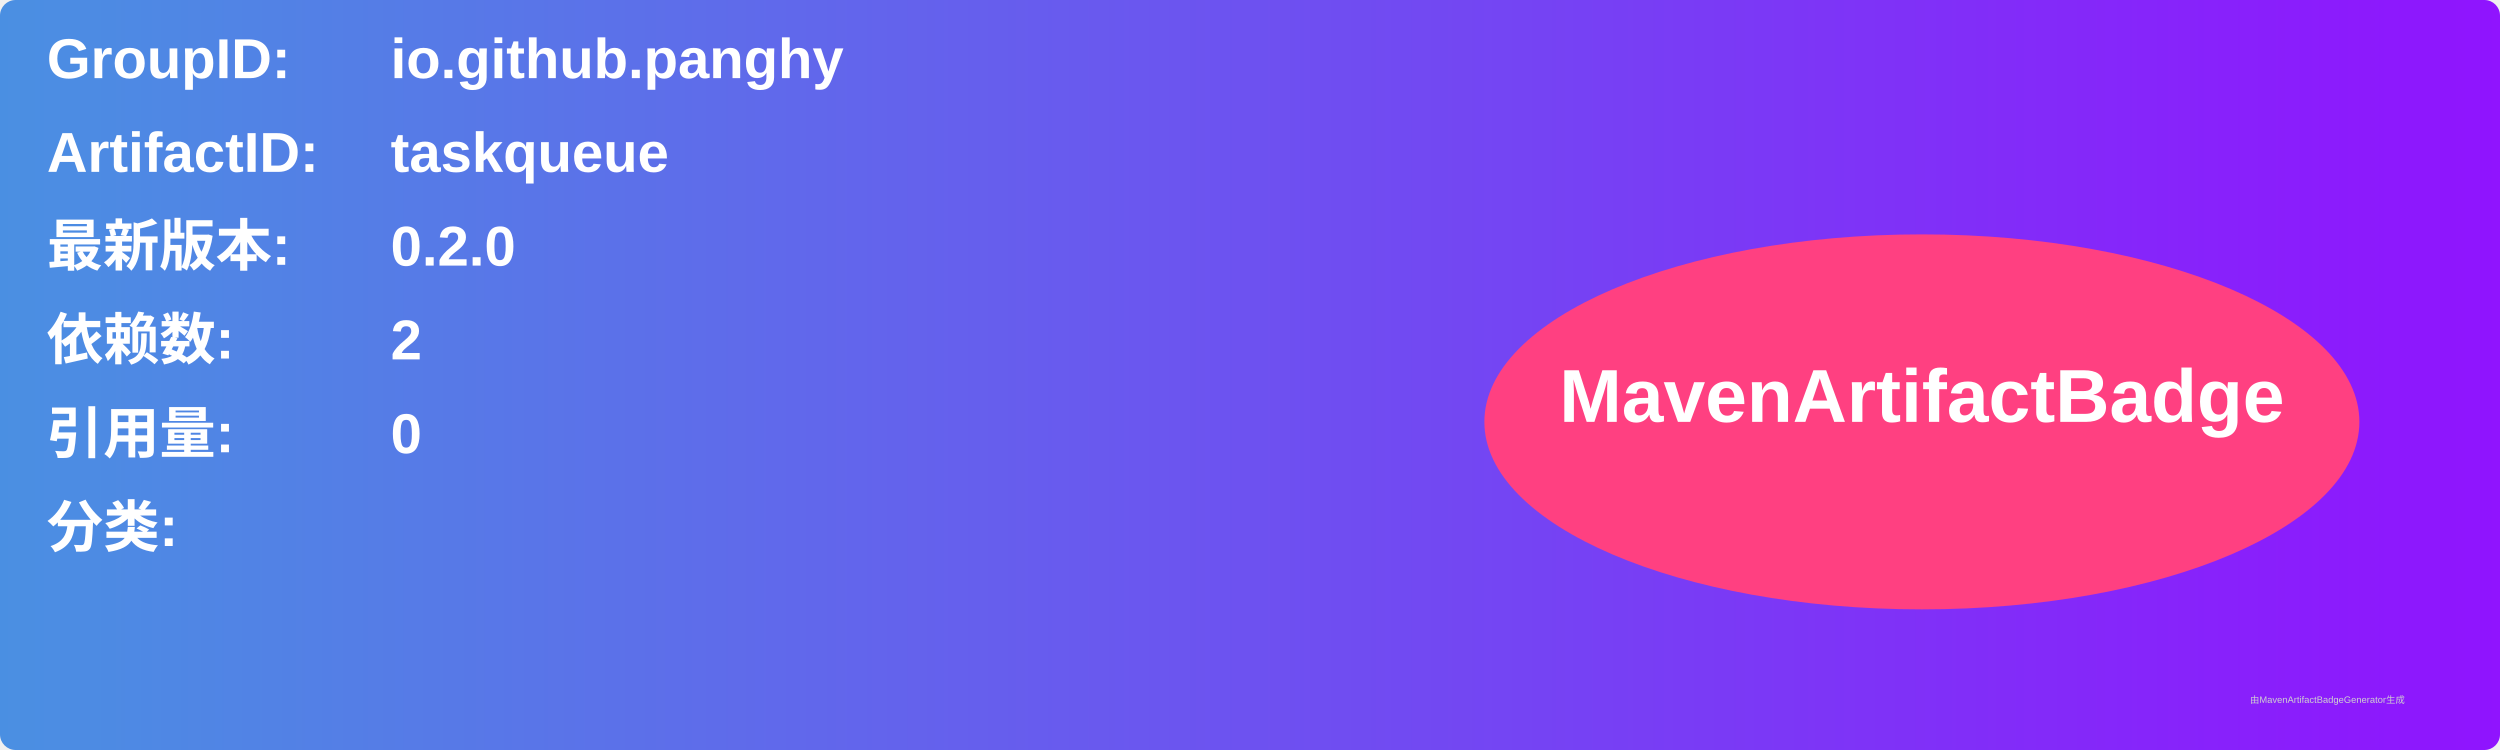
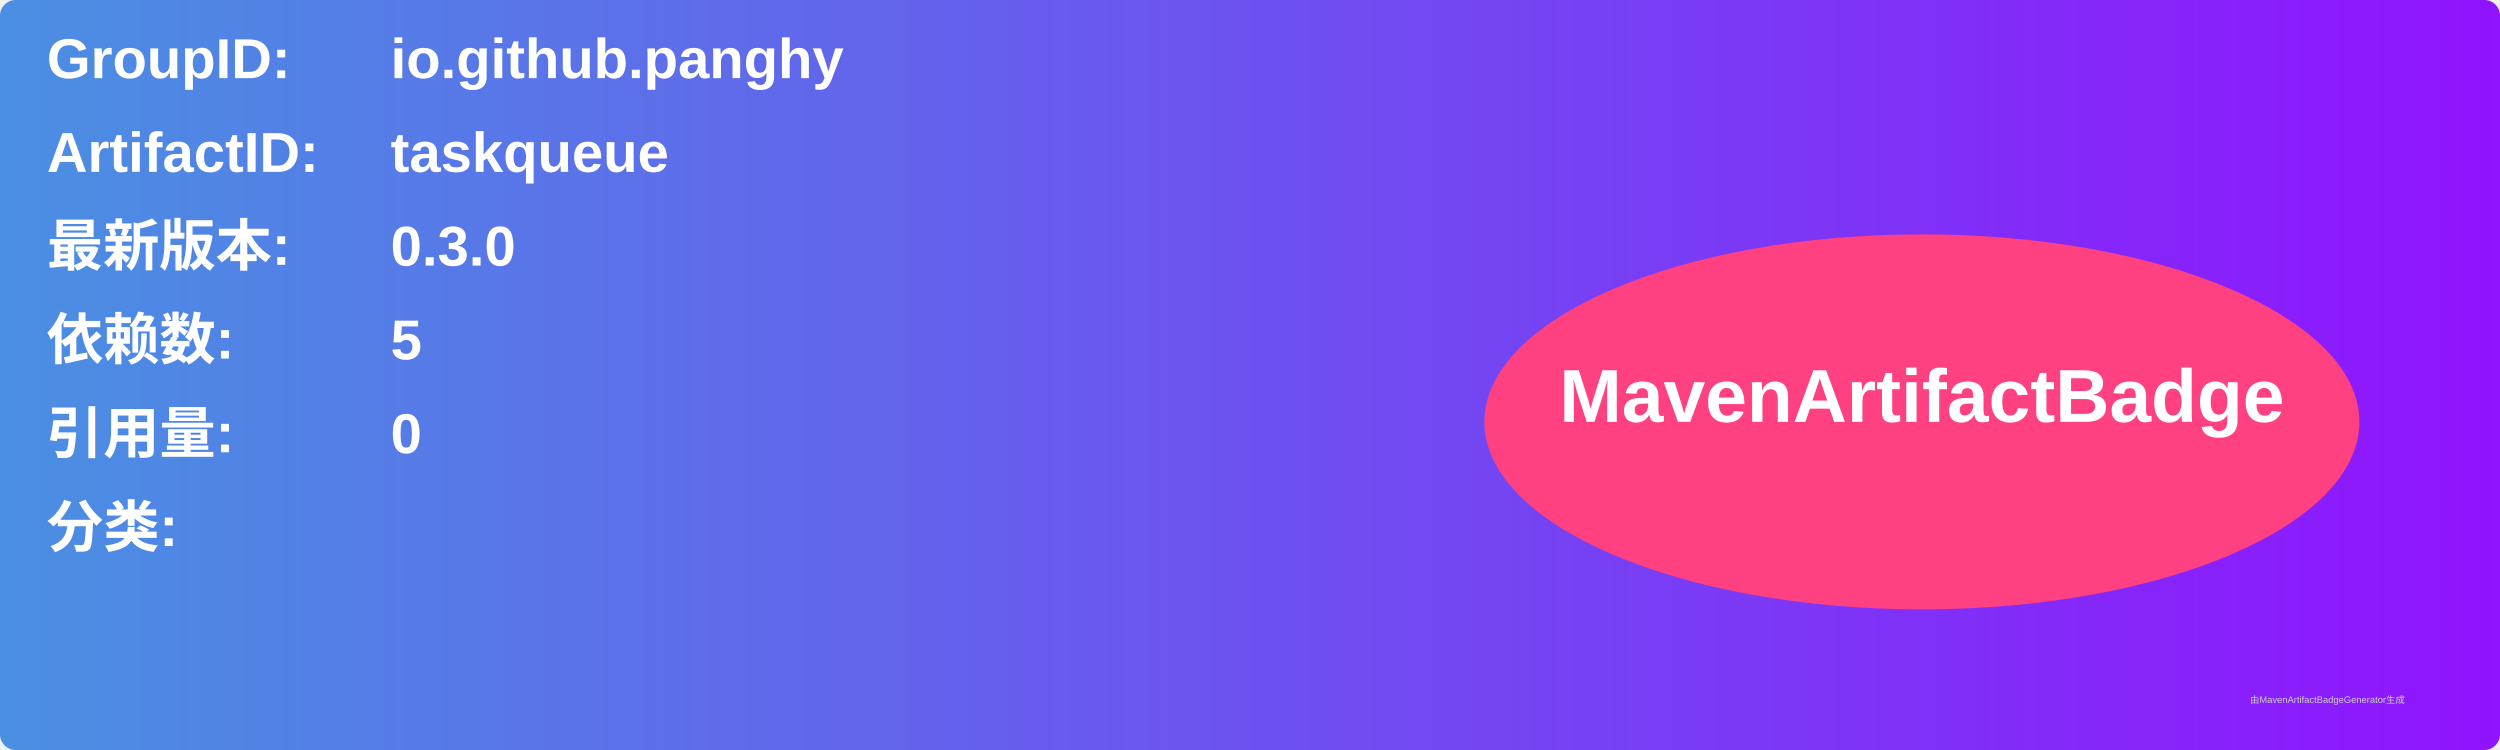
<svg xmlns="http://www.w3.org/2000/svg" width="800" height="240" viewBox="0 0 800 240">
  <linearGradient id="grad" x1="0%" y1="0%" x2="100%" y2="0%">
    <stop offset="0%" stop-color="#4a90e2" />
    <stop offset="100%" stop-color="#9013fe" />
  </linearGradient>
  <rect width="100%" height="100%" rx="5" ry="5" fill="url(#grad)" />
  <g transform="translate(15, 15)">
    <text x="0" y="10" font-family="Arial" font-size="18" fill="white" font-weight="bold" width="260">GroupID:</text>
    <text x="110" y="10" font-family="Arial" font-size="18" fill="white" font-weight="bold" width="460">io.github.panghy</text>
    <text x="0" y="40" font-family="Arial" font-size="18" fill="white" font-weight="bold" width="260">ArtifactID:</text>
    <text x="110" y="40" font-family="Arial" font-size="18" fill="white" font-weight="bold" width="460">taskqueue</text>
    <text x="0" y="70" font-family="Arial" font-size="18" fill="white" font-weight="bold">最新版本:</text>
    <text x="110" y="70" font-family="Arial" font-size="18" fill="white" font-weight="bold">
-       <tspan font-weight="bold">0.2.0</tspan>
+       <tspan font-weight="bold">0.3.0</tspan>
    </text>
    <text x="0" y="100" font-family="Arial" font-size="18" fill="white" font-weight="bold">依赖数: </text>
    <text x="110" y="100" font-family="Arial" font-size="18" fill="white">
-       <tspan font-weight="bold">2</tspan>
+       <tspan font-weight="bold">5</tspan>
    </text>
    <text x="0" y="130" font-family="Arial" font-size="18" fill="white" font-weight="bold">引用量: </text>
    <text x="110" y="130" font-family="Arial" font-size="18" fill="white">
      <tspan font-weight="bold">0</tspan>
    </text>
    <text x="0" y="160" font-family="Arial" font-size="18" fill="white" font-weight="bold">分类:</text>
    <text x="10" y="190" font-family="Arial" font-size="10" fill="white">
      <tspan font-weight="bold" />
    </text>
    <ellipse cx="600" cy="120" rx="140" ry="60" fill="#ff4081" />
    <text x="600" y="120" text-anchor="middle" font-family="Arial" font-size="24" fill="white" font-weight="bold">MavenArtifactBadge</text>
  </g>
  <text x="720" y="225" font-family="Arial" font-size="3" fill="#d0d0d0">由MavenArtifactBadgeGenerator生成</text>
</svg>
